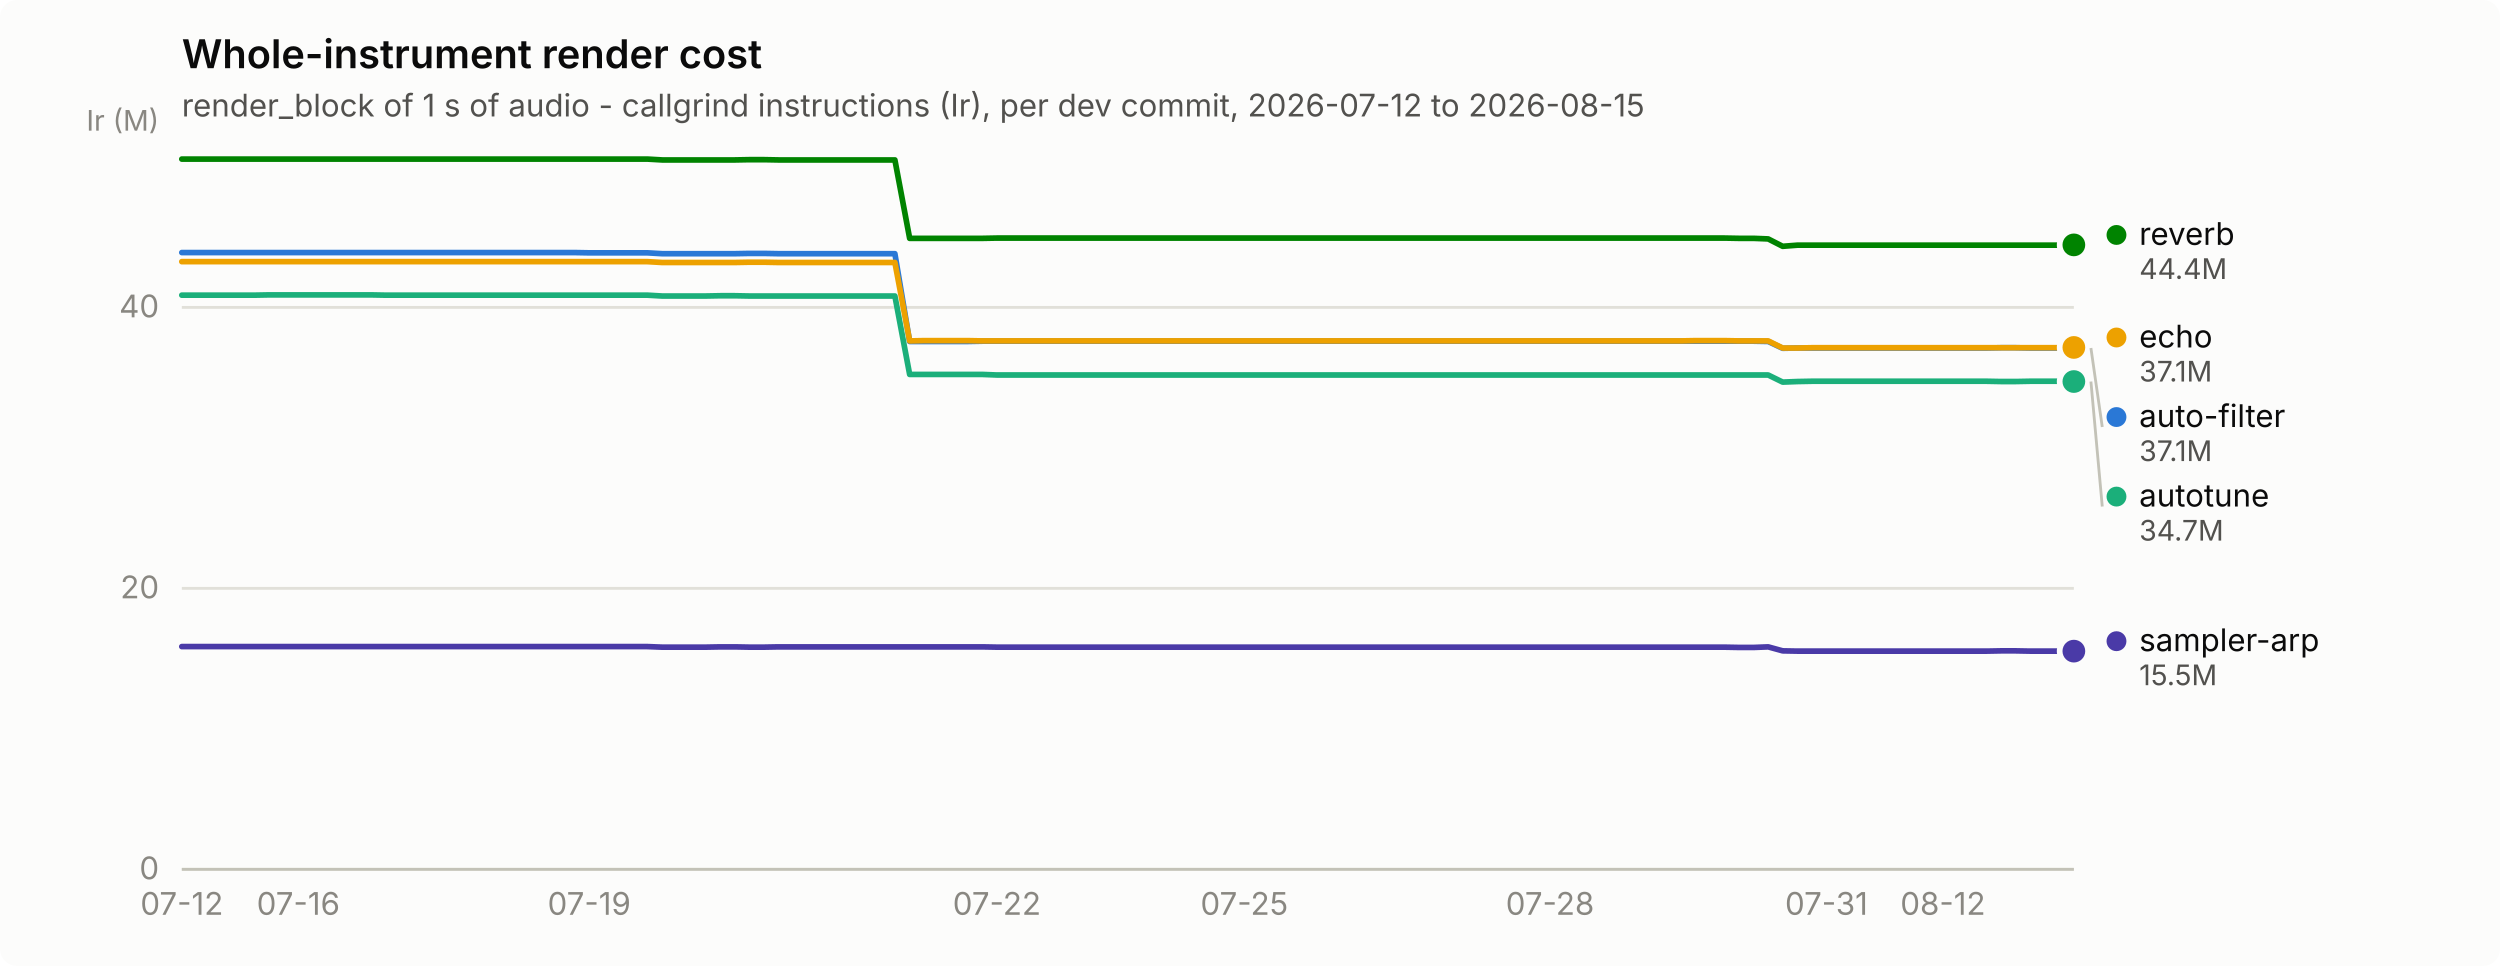
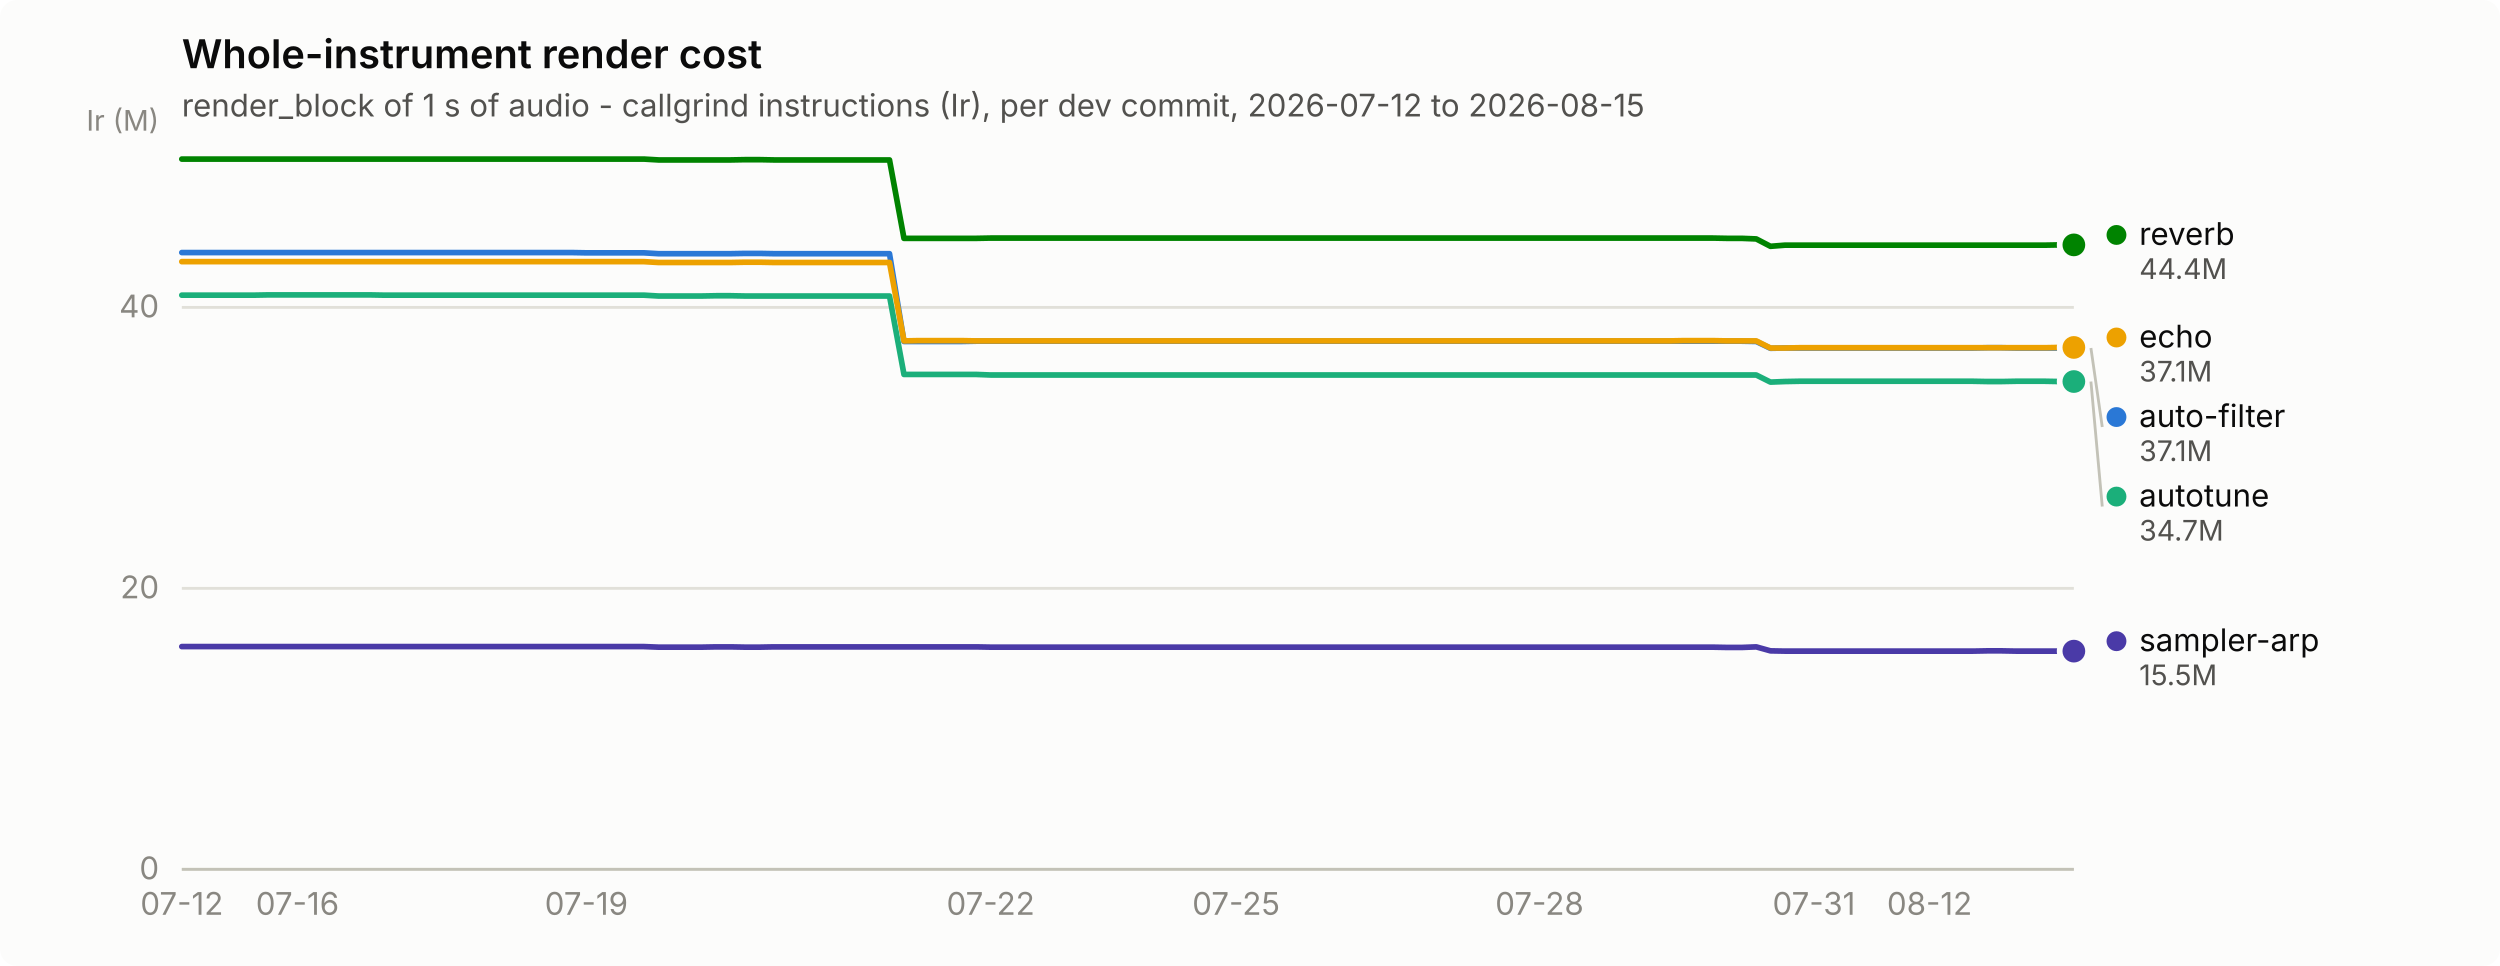
<svg xmlns="http://www.w3.org/2000/svg" width="880" height="340" viewBox="0 0 880 340" role="img" aria-label="Whole-instrument render cost">
  <rect width="880" height="340" rx="6" fill="#fcfcfb" />
  <text x="64" y="24" font-family="system-ui, -apple-system, &quot;Segoe UI&quot;, sans-serif" font-size="14" font-weight="600" fill="#0b0b0b">Whole-instrument render cost</text>
  <text x="64" y="41" font-family="system-ui, -apple-system, &quot;Segoe UI&quot;, sans-serif" font-size="11" fill="#52514e">render_block of 1 s of audio - callgrind instructions (Ir), per dev commit, 2026-07-12 to 2026-08-15</text>
  <line x1="64" y1="306.0" x2="730" y2="306.0" stroke="#e1e0d9" stroke-width="1" />
  <text x="56" y="309.5" text-anchor="end" font-family="system-ui, -apple-system, &quot;Segoe UI&quot;, sans-serif" font-size="11" style="font-variant-numeric: tabular-nums" fill="#898781">0</text>
  <line x1="64" y1="207.1" x2="730" y2="207.1" stroke="#e1e0d9" stroke-width="1" />
  <text x="56" y="210.6" text-anchor="end" font-family="system-ui, -apple-system, &quot;Segoe UI&quot;, sans-serif" font-size="11" style="font-variant-numeric: tabular-nums" fill="#898781">20</text>
  <line x1="64" y1="108.2" x2="730" y2="108.2" stroke="#e1e0d9" stroke-width="1" />
  <text x="56" y="111.7" text-anchor="end" font-family="system-ui, -apple-system, &quot;Segoe UI&quot;, sans-serif" font-size="11" style="font-variant-numeric: tabular-nums" fill="#898781">40</text>
  <text x="56" y="46" text-anchor="end" font-family="system-ui, -apple-system, &quot;Segoe UI&quot;, sans-serif" font-size="10" fill="#898781">Ir (M)</text>
  <line x1="64" y1="306" x2="730" y2="306" stroke="#c3c2b7" stroke-width="1" />
  <text x="64.0" y="322" text-anchor="middle" font-family="system-ui, -apple-system, &quot;Segoe UI&quot;, sans-serif" font-size="11" style="font-variant-numeric: tabular-nums" fill="#898781">07-12</text>
-   <text x="105.0" y="322" text-anchor="middle" font-family="system-ui, -apple-system, &quot;Segoe UI&quot;, sans-serif" font-size="11" style="font-variant-numeric: tabular-nums" fill="#898781">07-16</text>
-   <text x="207.4" y="322" text-anchor="middle" font-family="system-ui, -apple-system, &quot;Segoe UI&quot;, sans-serif" font-size="11" style="font-variant-numeric: tabular-nums" fill="#898781">07-19</text>
-   <text x="350.9" y="322" text-anchor="middle" font-family="system-ui, -apple-system, &quot;Segoe UI&quot;, sans-serif" font-size="11" style="font-variant-numeric: tabular-nums" fill="#898781">07-22</text>
-   <text x="438.0" y="322" text-anchor="middle" font-family="system-ui, -apple-system, &quot;Segoe UI&quot;, sans-serif" font-size="11" style="font-variant-numeric: tabular-nums" fill="#898781">07-25</text>
-   <text x="545.6" y="322" text-anchor="middle" font-family="system-ui, -apple-system, &quot;Segoe UI&quot;, sans-serif" font-size="11" style="font-variant-numeric: tabular-nums" fill="#898781">07-28</text>
-   <text x="642.9" y="322" text-anchor="middle" font-family="system-ui, -apple-system, &quot;Segoe UI&quot;, sans-serif" font-size="11" style="font-variant-numeric: tabular-nums" fill="#898781">07-31</text>
-   <text x="683.9" y="322" text-anchor="middle" font-family="system-ui, -apple-system, &quot;Segoe UI&quot;, sans-serif" font-size="11" style="font-variant-numeric: tabular-nums" fill="#898781">08-12</text>
-   <path d="M64.0,88.9 L69.1,88.9 L74.2,88.9 L79.4,88.9 L84.5,88.9 L89.6,88.9 L94.7,88.9 L99.9,88.9 L105.0,88.9 L110.1,88.9 L115.2,88.9 L120.4,88.9 L125.5,88.9 L130.6,88.9 L135.7,88.9 L140.8,88.9 L146.0,88.9 L151.1,88.9 L156.2,88.9 L161.3,88.9 L166.5,88.9 L171.6,88.9 L176.7,88.9 L181.8,88.9 L187.0,88.9 L192.1,88.9 L197.2,88.9 L202.3,88.9 L207.4,89.0 L212.6,89.0 L217.7,89.0 L222.8,89.0 L227.9,89.0 L233.1,89.3 L238.2,89.3 L243.3,89.3 L248.4,89.3 L253.6,89.3 L258.7,89.3 L263.8,89.2 L268.9,89.2 L274.0,89.3 L279.2,89.3 L284.3,89.3 L289.4,89.3 L294.5,89.3 L299.7,89.3 L304.8,89.3 L309.9,89.3 L315.0,89.3 L320.2,120.2 L325.3,120.2 L330.4,120.2 L335.5,120.2 L340.6,120.2 L345.8,120.1 L350.9,120.1 L356.0,120.1 L361.1,120.1 L366.3,120.1 L371.4,120.1 L376.5,120.1 L381.6,120.1 L386.8,120.1 L391.9,120.1 L397.0,120.1 L402.1,120.1 L407.2,120.1 L412.4,120.1 L417.5,120.1 L422.6,120.1 L427.7,120.1 L432.9,120.1 L438.0,120.1 L443.1,120.1 L448.2,120.1 L453.4,120.1 L458.5,120.1 L463.6,120.1 L468.7,120.1 L473.8,120.1 L479.0,120.1 L484.1,120.1 L489.2,120.1 L494.3,120.1 L499.5,120.1 L504.6,120.1 L509.7,120.1 L514.8,120.1 L520.0,120.1 L525.1,120.1 L530.2,120.1 L535.3,120.1 L540.4,120.1 L545.6,120.1 L550.7,120.1 L555.8,120.1 L560.9,120.1 L566.1,120.1 L571.2,120.1 L576.3,120.1 L581.4,120.1 L586.6,120.1 L591.7,120.1 L596.8,120.1 L601.9,120.1 L607.0,120.1 L612.2,120.1 L617.3,120.1 L622.4,120.2 L627.5,122.6 L632.7,122.5 L637.8,122.5 L642.9,122.5 L648.0,122.5 L653.2,122.5 L658.3,122.5 L663.4,122.5 L668.5,122.5 L673.6,122.5 L678.8,122.5 L683.9,122.5 L689.0,122.5 L694.1,122.5 L699.3,122.5 L704.4,122.4 L709.5,122.4 L714.6,122.5 L719.8,122.5 L724.9,122.5 L730.0,122.5" fill="none" stroke="#2a78d6" stroke-width="2" stroke-linejoin="round" stroke-linecap="round" />
+   <text x="104.7" y="322" text-anchor="middle" font-family="system-ui, -apple-system, &quot;Segoe UI&quot;, sans-serif" font-size="11" style="font-variant-numeric: tabular-nums" fill="#898781">07-16</text>
+   <text x="206.4" y="322" text-anchor="middle" font-family="system-ui, -apple-system, &quot;Segoe UI&quot;, sans-serif" font-size="11" style="font-variant-numeric: tabular-nums" fill="#898781">07-19</text>
+   <text x="348.7" y="322" text-anchor="middle" font-family="system-ui, -apple-system, &quot;Segoe UI&quot;, sans-serif" font-size="11" style="font-variant-numeric: tabular-nums" fill="#898781">07-22</text>
+   <text x="435.1" y="322" text-anchor="middle" font-family="system-ui, -apple-system, &quot;Segoe UI&quot;, sans-serif" font-size="11" style="font-variant-numeric: tabular-nums" fill="#898781">07-25</text>
+   <text x="541.9" y="322" text-anchor="middle" font-family="system-ui, -apple-system, &quot;Segoe UI&quot;, sans-serif" font-size="11" style="font-variant-numeric: tabular-nums" fill="#898781">07-28</text>
+   <text x="638.5" y="322" text-anchor="middle" font-family="system-ui, -apple-system, &quot;Segoe UI&quot;, sans-serif" font-size="11" style="font-variant-numeric: tabular-nums" fill="#898781">07-31</text>
+   <text x="679.2" y="322" text-anchor="middle" font-family="system-ui, -apple-system, &quot;Segoe UI&quot;, sans-serif" font-size="11" style="font-variant-numeric: tabular-nums" fill="#898781">08-12</text>
+   <path d="M64.0,88.9 L69.1,88.9 L74.2,88.9 L79.3,88.9 L84.3,88.9 L89.4,88.9 L94.5,88.9 L99.6,88.9 L104.7,88.9 L109.8,88.9 L114.8,88.9 L119.9,88.9 L125.0,88.9 L130.1,88.9 L135.2,88.9 L140.3,88.9 L145.3,88.9 L150.4,88.9 L155.5,88.9 L160.6,88.9 L165.7,88.9 L170.8,88.9 L175.8,88.9 L180.9,88.9 L186.0,88.9 L191.1,88.9 L196.2,88.9 L201.3,88.9 L206.4,89.0 L211.4,89.0 L216.5,89.0 L221.6,89.0 L226.7,89.0 L231.8,89.3 L236.9,89.3 L241.9,89.3 L247.0,89.3 L252.1,89.3 L257.2,89.3 L262.3,89.2 L267.4,89.2 L272.4,89.3 L277.5,89.3 L282.6,89.3 L287.7,89.3 L292.8,89.3 L297.9,89.3 L302.9,89.3 L308.0,89.3 L313.1,89.3 L318.2,120.2 L323.3,120.2 L328.4,120.2 L333.5,120.2 L338.5,120.2 L343.6,120.1 L348.7,120.1 L353.8,120.1 L358.9,120.1 L364.0,120.1 L369.0,120.1 L374.1,120.1 L379.2,120.1 L384.3,120.1 L389.4,120.1 L394.5,120.1 L399.5,120.1 L404.6,120.1 L409.7,120.1 L414.8,120.1 L419.9,120.1 L425.0,120.1 L430.0,120.1 L435.1,120.1 L440.2,120.1 L445.3,120.1 L450.4,120.1 L455.5,120.1 L460.5,120.1 L465.6,120.1 L470.7,120.1 L475.8,120.1 L480.9,120.1 L486.0,120.1 L491.1,120.1 L496.1,120.1 L501.2,120.1 L506.3,120.1 L511.4,120.1 L516.5,120.1 L521.6,120.1 L526.6,120.1 L531.7,120.1 L536.8,120.1 L541.9,120.1 L547.0,120.1 L552.1,120.1 L557.1,120.1 L562.2,120.1 L567.3,120.1 L572.4,120.1 L577.5,120.1 L582.6,120.1 L587.6,120.1 L592.7,120.1 L597.8,120.1 L602.9,120.1 L608.0,120.1 L613.1,120.1 L618.2,120.2 L623.2,122.6 L628.3,122.5 L633.4,122.5 L638.5,122.5 L643.6,122.5 L648.7,122.5 L653.7,122.5 L658.8,122.5 L663.9,122.5 L669.0,122.5 L674.1,122.5 L679.2,122.5 L684.2,122.5 L689.3,122.5 L694.4,122.5 L699.5,122.4 L704.6,122.4 L709.7,122.5 L714.7,122.5 L719.8,122.5 L724.9,122.5 L730.0,122.5" fill="none" stroke="#2a78d6" stroke-width="2" stroke-linejoin="round" stroke-linecap="round" />
  <circle cx="730.0" cy="122.5" r="6" fill="#fcfcfb" />
  <circle cx="730.0" cy="122.5" r="4" fill="#2a78d6" />
-   <path d="M64.0,103.9 L69.1,103.9 L74.2,103.9 L79.4,103.9 L84.5,103.9 L89.6,103.9 L94.7,103.8 L99.9,103.8 L105.0,103.8 L110.1,103.8 L115.2,103.8 L120.4,103.8 L125.5,103.8 L130.6,103.8 L135.7,103.9 L140.8,103.9 L146.0,103.9 L151.1,103.9 L156.2,103.9 L161.3,103.9 L166.5,103.9 L171.6,103.9 L176.7,103.9 L181.8,103.9 L187.0,103.9 L192.1,103.9 L197.2,103.9 L202.3,103.9 L207.4,103.9 L212.6,103.9 L217.7,103.9 L222.8,103.9 L227.9,103.9 L233.1,104.2 L238.2,104.2 L243.3,104.2 L248.4,104.2 L253.6,104.1 L258.7,104.1 L263.8,104.2 L268.9,104.2 L274.0,104.2 L279.2,104.2 L284.3,104.2 L289.4,104.2 L294.5,104.2 L299.7,104.2 L304.8,104.2 L309.9,104.2 L315.0,104.2 L320.2,131.8 L325.3,131.8 L330.4,131.8 L335.5,131.8 L340.6,131.8 L345.8,131.8 L350.9,132.0 L356.0,132.0 L361.1,132.0 L366.3,132.0 L371.4,132.0 L376.5,132.0 L381.6,132.0 L386.8,132.0 L391.9,132.0 L397.0,132.0 L402.1,132.0 L407.2,132.0 L412.4,132.0 L417.5,132.0 L422.6,132.0 L427.7,132.0 L432.9,132.0 L438.0,132.0 L443.1,132.0 L448.2,132.0 L453.4,132.0 L458.5,132.0 L463.6,132.0 L468.7,132.0 L473.8,132.0 L479.0,132.0 L484.1,132.0 L489.2,132.0 L494.3,132.0 L499.5,132.0 L504.6,132.0 L509.7,132.0 L514.8,132.0 L520.0,132.0 L525.1,132.0 L530.2,132.0 L535.3,132.0 L540.4,132.0 L545.6,132.0 L550.7,132.0 L555.8,132.0 L560.9,132.0 L566.1,132.0 L571.2,132.0 L576.3,132.0 L581.4,132.0 L586.6,132.0 L591.7,132.0 L596.8,132.0 L601.9,132.0 L607.0,132.0 L612.2,132.0 L617.3,132.0 L622.4,132.0 L627.5,134.5 L632.7,134.3 L637.8,134.2 L642.9,134.2 L648.0,134.2 L653.2,134.2 L658.3,134.2 L663.4,134.2 L668.5,134.2 L673.6,134.2 L678.8,134.2 L683.9,134.2 L689.0,134.2 L694.1,134.2 L699.3,134.2 L704.4,134.3 L709.5,134.3 L714.6,134.2 L719.8,134.2 L724.9,134.2 L730.0,134.3" fill="none" stroke="#1baf7a" stroke-width="2" stroke-linejoin="round" stroke-linecap="round" />
+   <path d="M64.0,103.9 L69.1,103.9 L74.2,103.9 L79.3,103.9 L84.3,103.9 L89.4,103.9 L94.5,103.8 L99.6,103.8 L104.7,103.8 L109.8,103.8 L114.8,103.8 L119.9,103.8 L125.0,103.8 L130.1,103.8 L135.2,103.9 L140.3,103.9 L145.3,103.9 L150.4,103.9 L155.5,103.9 L160.6,103.9 L165.7,103.9 L170.8,103.9 L175.8,103.9 L180.9,103.9 L186.0,103.9 L191.1,103.9 L196.2,103.9 L201.3,103.9 L206.4,103.9 L211.4,103.9 L216.5,103.9 L221.6,103.9 L226.7,103.9 L231.8,104.2 L236.9,104.2 L241.9,104.2 L247.0,104.2 L252.1,104.1 L257.2,104.1 L262.3,104.2 L267.4,104.2 L272.4,104.2 L277.5,104.2 L282.6,104.2 L287.7,104.2 L292.8,104.2 L297.9,104.2 L302.9,104.2 L308.0,104.2 L313.1,104.2 L318.2,131.8 L323.3,131.8 L328.4,131.8 L333.5,131.8 L338.5,131.8 L343.6,131.8 L348.7,132.0 L353.8,132.0 L358.9,132.0 L364.0,132.0 L369.0,132.0 L374.1,132.0 L379.2,132.0 L384.3,132.0 L389.4,132.0 L394.5,132.0 L399.5,132.0 L404.6,132.0 L409.7,132.0 L414.8,132.0 L419.9,132.0 L425.0,132.0 L430.0,132.0 L435.1,132.0 L440.2,132.0 L445.3,132.0 L450.4,132.0 L455.5,132.0 L460.5,132.0 L465.6,132.0 L470.7,132.0 L475.8,132.0 L480.9,132.0 L486.0,132.0 L491.1,132.0 L496.1,132.0 L501.2,132.0 L506.3,132.0 L511.4,132.0 L516.5,132.0 L521.6,132.0 L526.6,132.0 L531.7,132.0 L536.8,132.0 L541.9,132.0 L547.0,132.0 L552.1,132.0 L557.1,132.0 L562.2,132.0 L567.3,132.0 L572.4,132.0 L577.5,132.0 L582.6,132.0 L587.6,132.0 L592.7,132.0 L597.8,132.0 L602.9,132.0 L608.0,132.0 L613.1,132.0 L618.2,132.0 L623.2,134.5 L628.3,134.3 L633.4,134.2 L638.5,134.2 L643.6,134.2 L648.7,134.2 L653.7,134.2 L658.8,134.2 L663.9,134.2 L669.0,134.2 L674.1,134.2 L679.2,134.2 L684.2,134.2 L689.3,134.2 L694.4,134.2 L699.5,134.3 L704.6,134.3 L709.7,134.2 L714.7,134.2 L719.8,134.2 L724.9,134.3 L730.0,134.3" fill="none" stroke="#1baf7a" stroke-width="2" stroke-linejoin="round" stroke-linecap="round" />
  <circle cx="730.0" cy="134.3" r="6" fill="#fcfcfb" />
  <circle cx="730.0" cy="134.3" r="4" fill="#1baf7a" />
-   <path d="M64.0,92.1 L69.1,92.1 L74.2,92.1 L79.4,92.1 L84.5,92.1 L89.6,92.1 L94.7,92.1 L99.9,92.1 L105.0,92.1 L110.1,92.1 L115.2,92.1 L120.4,92.1 L125.5,92.1 L130.6,92.1 L135.7,92.1 L140.8,92.1 L146.0,92.1 L151.1,92.1 L156.2,92.1 L161.3,92.1 L166.5,92.1 L171.6,92.1 L176.7,92.1 L181.8,92.1 L187.0,92.1 L192.1,92.1 L197.2,92.1 L202.3,92.1 L207.4,92.1 L212.6,92.1 L217.7,92.1 L222.8,92.1 L227.9,92.1 L233.1,92.4 L238.2,92.4 L243.3,92.4 L248.4,92.4 L253.6,92.4 L258.7,92.4 L263.8,92.3 L268.9,92.3 L274.0,92.4 L279.2,92.4 L284.3,92.4 L289.4,92.4 L294.5,92.4 L299.7,92.4 L304.8,92.4 L309.9,92.4 L315.0,92.4 L320.2,120.0 L325.3,119.9 L330.4,119.9 L335.5,119.9 L340.6,119.9 L345.8,120.0 L350.9,120.0 L356.0,120.0 L361.1,120.0 L366.3,120.0 L371.4,120.0 L376.5,120.0 L381.6,120.0 L386.8,120.0 L391.9,120.0 L397.0,120.0 L402.1,120.0 L407.2,120.0 L412.4,120.0 L417.5,120.0 L422.6,120.0 L427.7,120.0 L432.9,120.0 L438.0,120.0 L443.1,120.0 L448.2,120.0 L453.4,120.0 L458.5,120.0 L463.6,120.0 L468.7,120.0 L473.8,120.0 L479.0,120.0 L484.1,120.0 L489.2,120.0 L494.3,120.0 L499.5,120.0 L504.6,120.0 L509.7,120.0 L514.8,120.0 L520.0,120.0 L525.1,120.0 L530.2,120.0 L535.3,120.0 L540.4,120.0 L545.6,120.0 L550.7,120.0 L555.8,120.0 L560.9,120.0 L566.1,120.0 L571.2,120.0 L576.3,120.0 L581.4,120.0 L586.6,120.0 L591.7,120.0 L596.8,119.9 L601.9,119.9 L607.0,119.9 L612.2,120.0 L617.3,120.0 L622.4,120.0 L627.5,122.5 L632.7,122.5 L637.8,122.4 L642.9,122.4 L648.0,122.4 L653.2,122.4 L658.3,122.4 L663.4,122.4 L668.5,122.4 L673.6,122.4 L678.8,122.4 L683.9,122.4 L689.0,122.4 L694.1,122.4 L699.3,122.4 L704.4,122.4 L709.5,122.4 L714.6,122.4 L719.8,122.4 L724.9,122.4 L730.0,122.3" fill="none" stroke="#eda100" stroke-width="2" stroke-linejoin="round" stroke-linecap="round" />
+   <path d="M64.0,92.1 L69.1,92.1 L74.2,92.1 L79.3,92.1 L84.3,92.1 L89.4,92.1 L94.5,92.1 L99.6,92.1 L104.7,92.1 L109.8,92.1 L114.8,92.1 L119.9,92.1 L125.0,92.1 L130.1,92.1 L135.2,92.1 L140.3,92.1 L145.3,92.1 L150.4,92.1 L155.5,92.1 L160.6,92.1 L165.7,92.1 L170.8,92.1 L175.8,92.1 L180.9,92.1 L186.0,92.1 L191.1,92.1 L196.2,92.1 L201.3,92.1 L206.4,92.1 L211.4,92.1 L216.5,92.1 L221.6,92.1 L226.7,92.1 L231.8,92.4 L236.9,92.4 L241.9,92.4 L247.0,92.4 L252.1,92.4 L257.2,92.4 L262.3,92.3 L267.4,92.3 L272.4,92.4 L277.5,92.4 L282.6,92.4 L287.7,92.4 L292.8,92.4 L297.9,92.4 L302.9,92.4 L308.0,92.4 L313.1,92.4 L318.2,120.0 L323.3,119.9 L328.4,119.9 L333.5,119.9 L338.5,119.9 L343.6,120.0 L348.7,120.0 L353.8,120.0 L358.9,120.0 L364.0,120.0 L369.0,120.0 L374.1,120.0 L379.2,120.0 L384.3,120.0 L389.4,120.0 L394.5,120.0 L399.5,120.0 L404.6,120.0 L409.7,120.0 L414.8,120.0 L419.9,120.0 L425.0,120.0 L430.0,120.0 L435.1,120.0 L440.2,120.0 L445.3,120.0 L450.4,120.0 L455.5,120.0 L460.5,120.0 L465.6,120.0 L470.7,120.0 L475.8,120.0 L480.9,120.0 L486.0,120.0 L491.1,120.0 L496.1,120.0 L501.2,120.0 L506.3,120.0 L511.4,120.0 L516.5,120.0 L521.6,120.0 L526.6,120.0 L531.7,120.0 L536.8,120.0 L541.9,120.0 L547.0,120.0 L552.1,120.0 L557.1,120.0 L562.2,120.0 L567.3,120.0 L572.4,120.0 L577.5,120.0 L582.6,120.0 L587.6,120.0 L592.7,119.9 L597.8,119.9 L602.9,119.9 L608.0,120.0 L613.1,120.0 L618.2,120.0 L623.2,122.5 L628.3,122.5 L633.4,122.4 L638.5,122.4 L643.6,122.4 L648.7,122.4 L653.7,122.4 L658.8,122.4 L663.9,122.4 L669.0,122.4 L674.1,122.4 L679.2,122.4 L684.2,122.4 L689.3,122.4 L694.4,122.4 L699.5,122.4 L704.6,122.4 L709.7,122.4 L714.7,122.4 L719.8,122.4 L724.9,122.3 L730.0,122.3" fill="none" stroke="#eda100" stroke-width="2" stroke-linejoin="round" stroke-linecap="round" />
  <circle cx="730.0" cy="122.3" r="6" fill="#fcfcfb" />
  <circle cx="730.0" cy="122.3" r="4" fill="#eda100" />
-   <path d="M64.0,56.0 L69.1,56.0 L74.2,56.0 L79.4,56.0 L84.5,56.0 L89.6,56.0 L94.7,56.0 L99.9,56.0 L105.0,56.0 L110.1,56.0 L115.2,56.0 L120.4,56.0 L125.5,56.0 L130.6,56.0 L135.7,56.0 L140.8,56.0 L146.0,56.0 L151.1,56.0 L156.2,56.0 L161.3,56.0 L166.5,56.0 L171.6,56.0 L176.7,56.0 L181.8,56.0 L187.0,56.0 L192.1,56.0 L197.2,56.0 L202.3,56.0 L207.4,56.0 L212.6,56.0 L217.7,56.0 L222.8,56.0 L227.9,56.0 L233.1,56.3 L238.2,56.3 L243.3,56.3 L248.4,56.3 L253.6,56.3 L258.7,56.3 L263.8,56.2 L268.9,56.2 L274.0,56.3 L279.2,56.3 L284.3,56.3 L289.4,56.3 L294.5,56.3 L299.7,56.3 L304.8,56.3 L309.9,56.3 L315.0,56.3 L320.2,83.9 L325.3,83.9 L330.4,83.9 L335.5,83.9 L340.6,83.9 L345.8,83.9 L350.9,83.8 L356.0,83.8 L361.1,83.8 L366.3,83.8 L371.4,83.8 L376.5,83.8 L381.6,83.8 L386.8,83.8 L391.9,83.8 L397.0,83.8 L402.1,83.8 L407.2,83.8 L412.4,83.8 L417.5,83.8 L422.6,83.8 L427.7,83.8 L432.9,83.8 L438.0,83.8 L443.1,83.8 L448.2,83.8 L453.4,83.8 L458.5,83.8 L463.6,83.8 L468.7,83.8 L473.8,83.8 L479.0,83.8 L484.1,83.8 L489.2,83.8 L494.3,83.8 L499.5,83.8 L504.6,83.8 L509.7,83.8 L514.8,83.8 L520.0,83.8 L525.1,83.8 L530.2,83.8 L535.3,83.8 L540.4,83.8 L545.6,83.8 L550.7,83.8 L555.8,83.8 L560.9,83.8 L566.1,83.8 L571.2,83.8 L576.3,83.8 L581.4,83.8 L586.6,83.8 L591.7,83.8 L596.8,83.8 L601.9,83.8 L607.0,83.8 L612.2,83.9 L617.3,83.9 L622.4,84.1 L627.5,86.7 L632.7,86.3 L637.8,86.3 L642.9,86.3 L648.0,86.3 L653.2,86.3 L658.3,86.3 L663.4,86.3 L668.5,86.3 L673.6,86.3 L678.8,86.3 L683.9,86.3 L689.0,86.3 L694.1,86.3 L699.3,86.3 L704.4,86.3 L709.5,86.3 L714.6,86.3 L719.8,86.3 L724.9,86.3 L730.0,86.2" fill="none" stroke="#008300" stroke-width="2" stroke-linejoin="round" stroke-linecap="round" />
+   <path d="M64.0,56.0 L69.1,56.0 L74.2,56.0 L79.3,56.0 L84.3,56.0 L89.4,56.0 L94.5,56.0 L99.6,56.0 L104.7,56.0 L109.8,56.0 L114.8,56.0 L119.9,56.0 L125.0,56.0 L130.1,56.0 L135.2,56.0 L140.3,56.0 L145.3,56.0 L150.4,56.0 L155.5,56.0 L160.6,56.0 L165.7,56.0 L170.8,56.0 L175.8,56.0 L180.9,56.0 L186.0,56.0 L191.1,56.0 L196.2,56.0 L201.3,56.0 L206.4,56.0 L211.4,56.0 L216.5,56.0 L221.6,56.0 L226.7,56.0 L231.8,56.3 L236.9,56.3 L241.9,56.3 L247.0,56.3 L252.1,56.3 L257.2,56.3 L262.3,56.2 L267.4,56.2 L272.4,56.3 L277.5,56.3 L282.6,56.3 L287.7,56.3 L292.8,56.3 L297.9,56.3 L302.9,56.3 L308.0,56.3 L313.1,56.3 L318.2,83.9 L323.3,83.9 L328.4,83.9 L333.5,83.9 L338.5,83.9 L343.6,83.9 L348.7,83.8 L353.8,83.8 L358.9,83.8 L364.0,83.8 L369.0,83.8 L374.1,83.8 L379.2,83.8 L384.3,83.8 L389.4,83.8 L394.5,83.8 L399.5,83.8 L404.6,83.8 L409.7,83.8 L414.8,83.8 L419.9,83.8 L425.0,83.8 L430.0,83.8 L435.1,83.8 L440.2,83.8 L445.3,83.8 L450.4,83.8 L455.5,83.8 L460.5,83.8 L465.6,83.8 L470.7,83.8 L475.8,83.8 L480.9,83.8 L486.0,83.8 L491.1,83.8 L496.1,83.8 L501.2,83.8 L506.3,83.8 L511.4,83.8 L516.5,83.8 L521.6,83.8 L526.6,83.8 L531.7,83.8 L536.8,83.8 L541.9,83.8 L547.0,83.8 L552.1,83.8 L557.1,83.8 L562.2,83.8 L567.3,83.8 L572.4,83.8 L577.5,83.8 L582.6,83.8 L587.6,83.8 L592.7,83.8 L597.8,83.8 L602.9,83.8 L608.0,83.9 L613.1,83.9 L618.2,84.1 L623.2,86.7 L628.3,86.3 L633.4,86.3 L638.5,86.3 L643.6,86.3 L648.7,86.3 L653.7,86.3 L658.8,86.3 L663.9,86.3 L669.0,86.3 L674.1,86.3 L679.2,86.3 L684.2,86.3 L689.3,86.3 L694.4,86.3 L699.5,86.3 L704.6,86.3 L709.7,86.3 L714.7,86.3 L719.8,86.3 L724.9,86.2 L730.0,86.2" fill="none" stroke="#008300" stroke-width="2" stroke-linejoin="round" stroke-linecap="round" />
  <circle cx="730.0" cy="86.2" r="6" fill="#fcfcfb" />
  <circle cx="730.0" cy="86.2" r="4" fill="#008300" />
-   <path d="M64.0,227.6 L69.1,227.6 L74.2,227.6 L79.4,227.6 L84.5,227.6 L89.6,227.6 L94.7,227.6 L99.9,227.6 L105.0,227.6 L110.1,227.6 L115.2,227.6 L120.4,227.6 L125.5,227.6 L130.6,227.6 L135.7,227.6 L140.8,227.6 L146.0,227.6 L151.1,227.6 L156.2,227.6 L161.3,227.6 L166.5,227.6 L171.6,227.6 L176.7,227.6 L181.8,227.6 L187.0,227.6 L192.1,227.6 L197.2,227.6 L202.3,227.6 L207.4,227.6 L212.6,227.6 L217.7,227.6 L222.8,227.6 L227.9,227.6 L233.1,227.8 L238.2,227.8 L243.3,227.8 L248.4,227.8 L253.6,227.7 L258.7,227.7 L263.8,227.8 L268.9,227.8 L274.0,227.7 L279.2,227.7 L284.3,227.7 L289.4,227.7 L294.5,227.7 L299.7,227.7 L304.8,227.7 L309.9,227.7 L315.0,227.7 L320.2,227.7 L325.3,227.7 L330.4,227.7 L335.5,227.7 L340.6,227.7 L345.8,227.7 L350.9,227.8 L356.0,227.8 L361.1,227.8 L366.3,227.8 L371.4,227.8 L376.5,227.8 L381.6,227.8 L386.8,227.8 L391.9,227.8 L397.0,227.8 L402.1,227.8 L407.2,227.8 L412.4,227.8 L417.5,227.8 L422.6,227.8 L427.7,227.8 L432.9,227.8 L438.0,227.8 L443.1,227.8 L448.2,227.8 L453.4,227.8 L458.5,227.8 L463.6,227.8 L468.7,227.8 L473.8,227.8 L479.0,227.8 L484.1,227.8 L489.2,227.8 L494.3,227.8 L499.5,227.8 L504.6,227.8 L509.7,227.8 L514.8,227.8 L520.0,227.8 L525.1,227.8 L530.2,227.8 L535.3,227.8 L540.4,227.8 L545.6,227.8 L550.7,227.8 L555.8,227.8 L560.9,227.8 L566.1,227.8 L571.2,227.8 L576.3,227.8 L581.4,227.8 L586.6,227.8 L591.7,227.8 L596.8,227.8 L601.9,227.8 L607.0,227.8 L612.2,227.9 L617.3,227.9 L622.4,227.7 L627.5,229.1 L632.7,229.2 L637.8,229.2 L642.9,229.2 L648.0,229.2 L653.2,229.2 L658.3,229.2 L663.4,229.2 L668.5,229.2 L673.6,229.2 L678.8,229.2 L683.9,229.2 L689.0,229.2 L694.1,229.2 L699.3,229.2 L704.4,229.1 L709.5,229.1 L714.6,229.2 L719.8,229.2 L724.9,229.2 L730.0,229.2" fill="none" stroke="#4a3aa7" stroke-width="2" stroke-linejoin="round" stroke-linecap="round" />
+   <path d="M64.0,227.6 L69.1,227.6 L74.2,227.6 L79.3,227.6 L84.3,227.6 L89.4,227.6 L94.5,227.6 L99.6,227.6 L104.7,227.6 L109.8,227.6 L114.8,227.6 L119.9,227.6 L125.0,227.6 L130.1,227.6 L135.2,227.6 L140.3,227.6 L145.3,227.6 L150.4,227.6 L155.5,227.6 L160.6,227.6 L165.7,227.6 L170.8,227.6 L175.8,227.6 L180.9,227.6 L186.0,227.6 L191.1,227.6 L196.2,227.6 L201.3,227.6 L206.4,227.6 L211.4,227.6 L216.5,227.6 L221.6,227.6 L226.7,227.6 L231.8,227.8 L236.9,227.8 L241.9,227.8 L247.0,227.8 L252.1,227.7 L257.2,227.7 L262.3,227.8 L267.4,227.8 L272.4,227.7 L277.5,227.7 L282.6,227.7 L287.7,227.7 L292.8,227.7 L297.9,227.7 L302.9,227.7 L308.0,227.7 L313.1,227.7 L318.2,227.7 L323.3,227.7 L328.4,227.7 L333.5,227.7 L338.5,227.7 L343.6,227.7 L348.7,227.8 L353.8,227.8 L358.9,227.8 L364.0,227.8 L369.0,227.8 L374.1,227.8 L379.2,227.8 L384.3,227.8 L389.4,227.8 L394.5,227.8 L399.5,227.8 L404.6,227.8 L409.7,227.8 L414.8,227.8 L419.9,227.8 L425.0,227.8 L430.0,227.8 L435.1,227.8 L440.2,227.8 L445.3,227.8 L450.4,227.8 L455.5,227.8 L460.5,227.8 L465.6,227.8 L470.7,227.8 L475.8,227.8 L480.9,227.8 L486.0,227.8 L491.1,227.8 L496.1,227.8 L501.2,227.8 L506.3,227.8 L511.4,227.8 L516.5,227.8 L521.6,227.8 L526.6,227.8 L531.7,227.8 L536.8,227.8 L541.9,227.8 L547.0,227.8 L552.1,227.8 L557.1,227.8 L562.2,227.8 L567.3,227.8 L572.4,227.8 L577.5,227.8 L582.6,227.8 L587.6,227.8 L592.7,227.8 L597.8,227.8 L602.9,227.8 L608.0,227.9 L613.1,227.9 L618.2,227.7 L623.2,229.1 L628.3,229.2 L633.4,229.2 L638.5,229.2 L643.6,229.2 L648.7,229.2 L653.7,229.2 L658.8,229.2 L663.9,229.2 L669.0,229.2 L674.1,229.2 L679.2,229.2 L684.2,229.2 L689.3,229.2 L694.4,229.2 L699.5,229.1 L704.6,229.1 L709.7,229.2 L714.7,229.2 L719.8,229.2 L724.9,229.2 L730.0,229.2" fill="none" stroke="#4a3aa7" stroke-width="2" stroke-linejoin="round" stroke-linecap="round" />
  <circle cx="730.0" cy="229.2" r="6" fill="#fcfcfb" />
  <circle cx="730.0" cy="229.2" r="4" fill="#4a3aa7" />
  <circle cx="745.0" cy="82.7" r="3.5" fill="#008300" />
  <text x="753.0" y="86.2" font-family="system-ui, -apple-system, &quot;Segoe UI&quot;, sans-serif" font-size="11" fill="#0b0b0b">reverb</text>
  <text x="753.0" y="98.2" font-family="system-ui, -apple-system, &quot;Segoe UI&quot;, sans-serif" font-size="10" style="font-variant-numeric: tabular-nums" fill="#52514e">44.4M</text>
  <circle cx="745.0" cy="118.8" r="3.5" fill="#eda100" />
  <text x="753.0" y="122.3" font-family="system-ui, -apple-system, &quot;Segoe UI&quot;, sans-serif" font-size="11" fill="#0b0b0b">echo</text>
  <text x="753.0" y="134.3" font-family="system-ui, -apple-system, &quot;Segoe UI&quot;, sans-serif" font-size="10" style="font-variant-numeric: tabular-nums" fill="#52514e">37.1M</text>
  <line x1="736.0" y1="122.5" x2="740.0" y2="150.3" stroke="#c3c2b7" stroke-width="1" />
  <circle cx="745.0" cy="146.8" r="3.5" fill="#2a78d6" />
  <text x="753.0" y="150.3" font-family="system-ui, -apple-system, &quot;Segoe UI&quot;, sans-serif" font-size="11" fill="#0b0b0b">auto-filter</text>
  <text x="753.0" y="162.3" font-family="system-ui, -apple-system, &quot;Segoe UI&quot;, sans-serif" font-size="10" style="font-variant-numeric: tabular-nums" fill="#52514e">37.1M</text>
  <line x1="736.0" y1="134.3" x2="740.0" y2="178.3" stroke="#c3c2b7" stroke-width="1" />
  <circle cx="745.0" cy="174.8" r="3.5" fill="#1baf7a" />
  <text x="753.0" y="178.3" font-family="system-ui, -apple-system, &quot;Segoe UI&quot;, sans-serif" font-size="11" fill="#0b0b0b">autotune</text>
  <text x="753.0" y="190.3" font-family="system-ui, -apple-system, &quot;Segoe UI&quot;, sans-serif" font-size="10" style="font-variant-numeric: tabular-nums" fill="#52514e">34.7M</text>
  <circle cx="745.0" cy="225.7" r="3.5" fill="#4a3aa7" />
  <text x="753.0" y="229.2" font-family="system-ui, -apple-system, &quot;Segoe UI&quot;, sans-serif" font-size="11" fill="#0b0b0b">sampler-arp</text>
  <text x="753.0" y="241.2" font-family="system-ui, -apple-system, &quot;Segoe UI&quot;, sans-serif" font-size="10" style="font-variant-numeric: tabular-nums" fill="#52514e">15.5M</text>
</svg>
